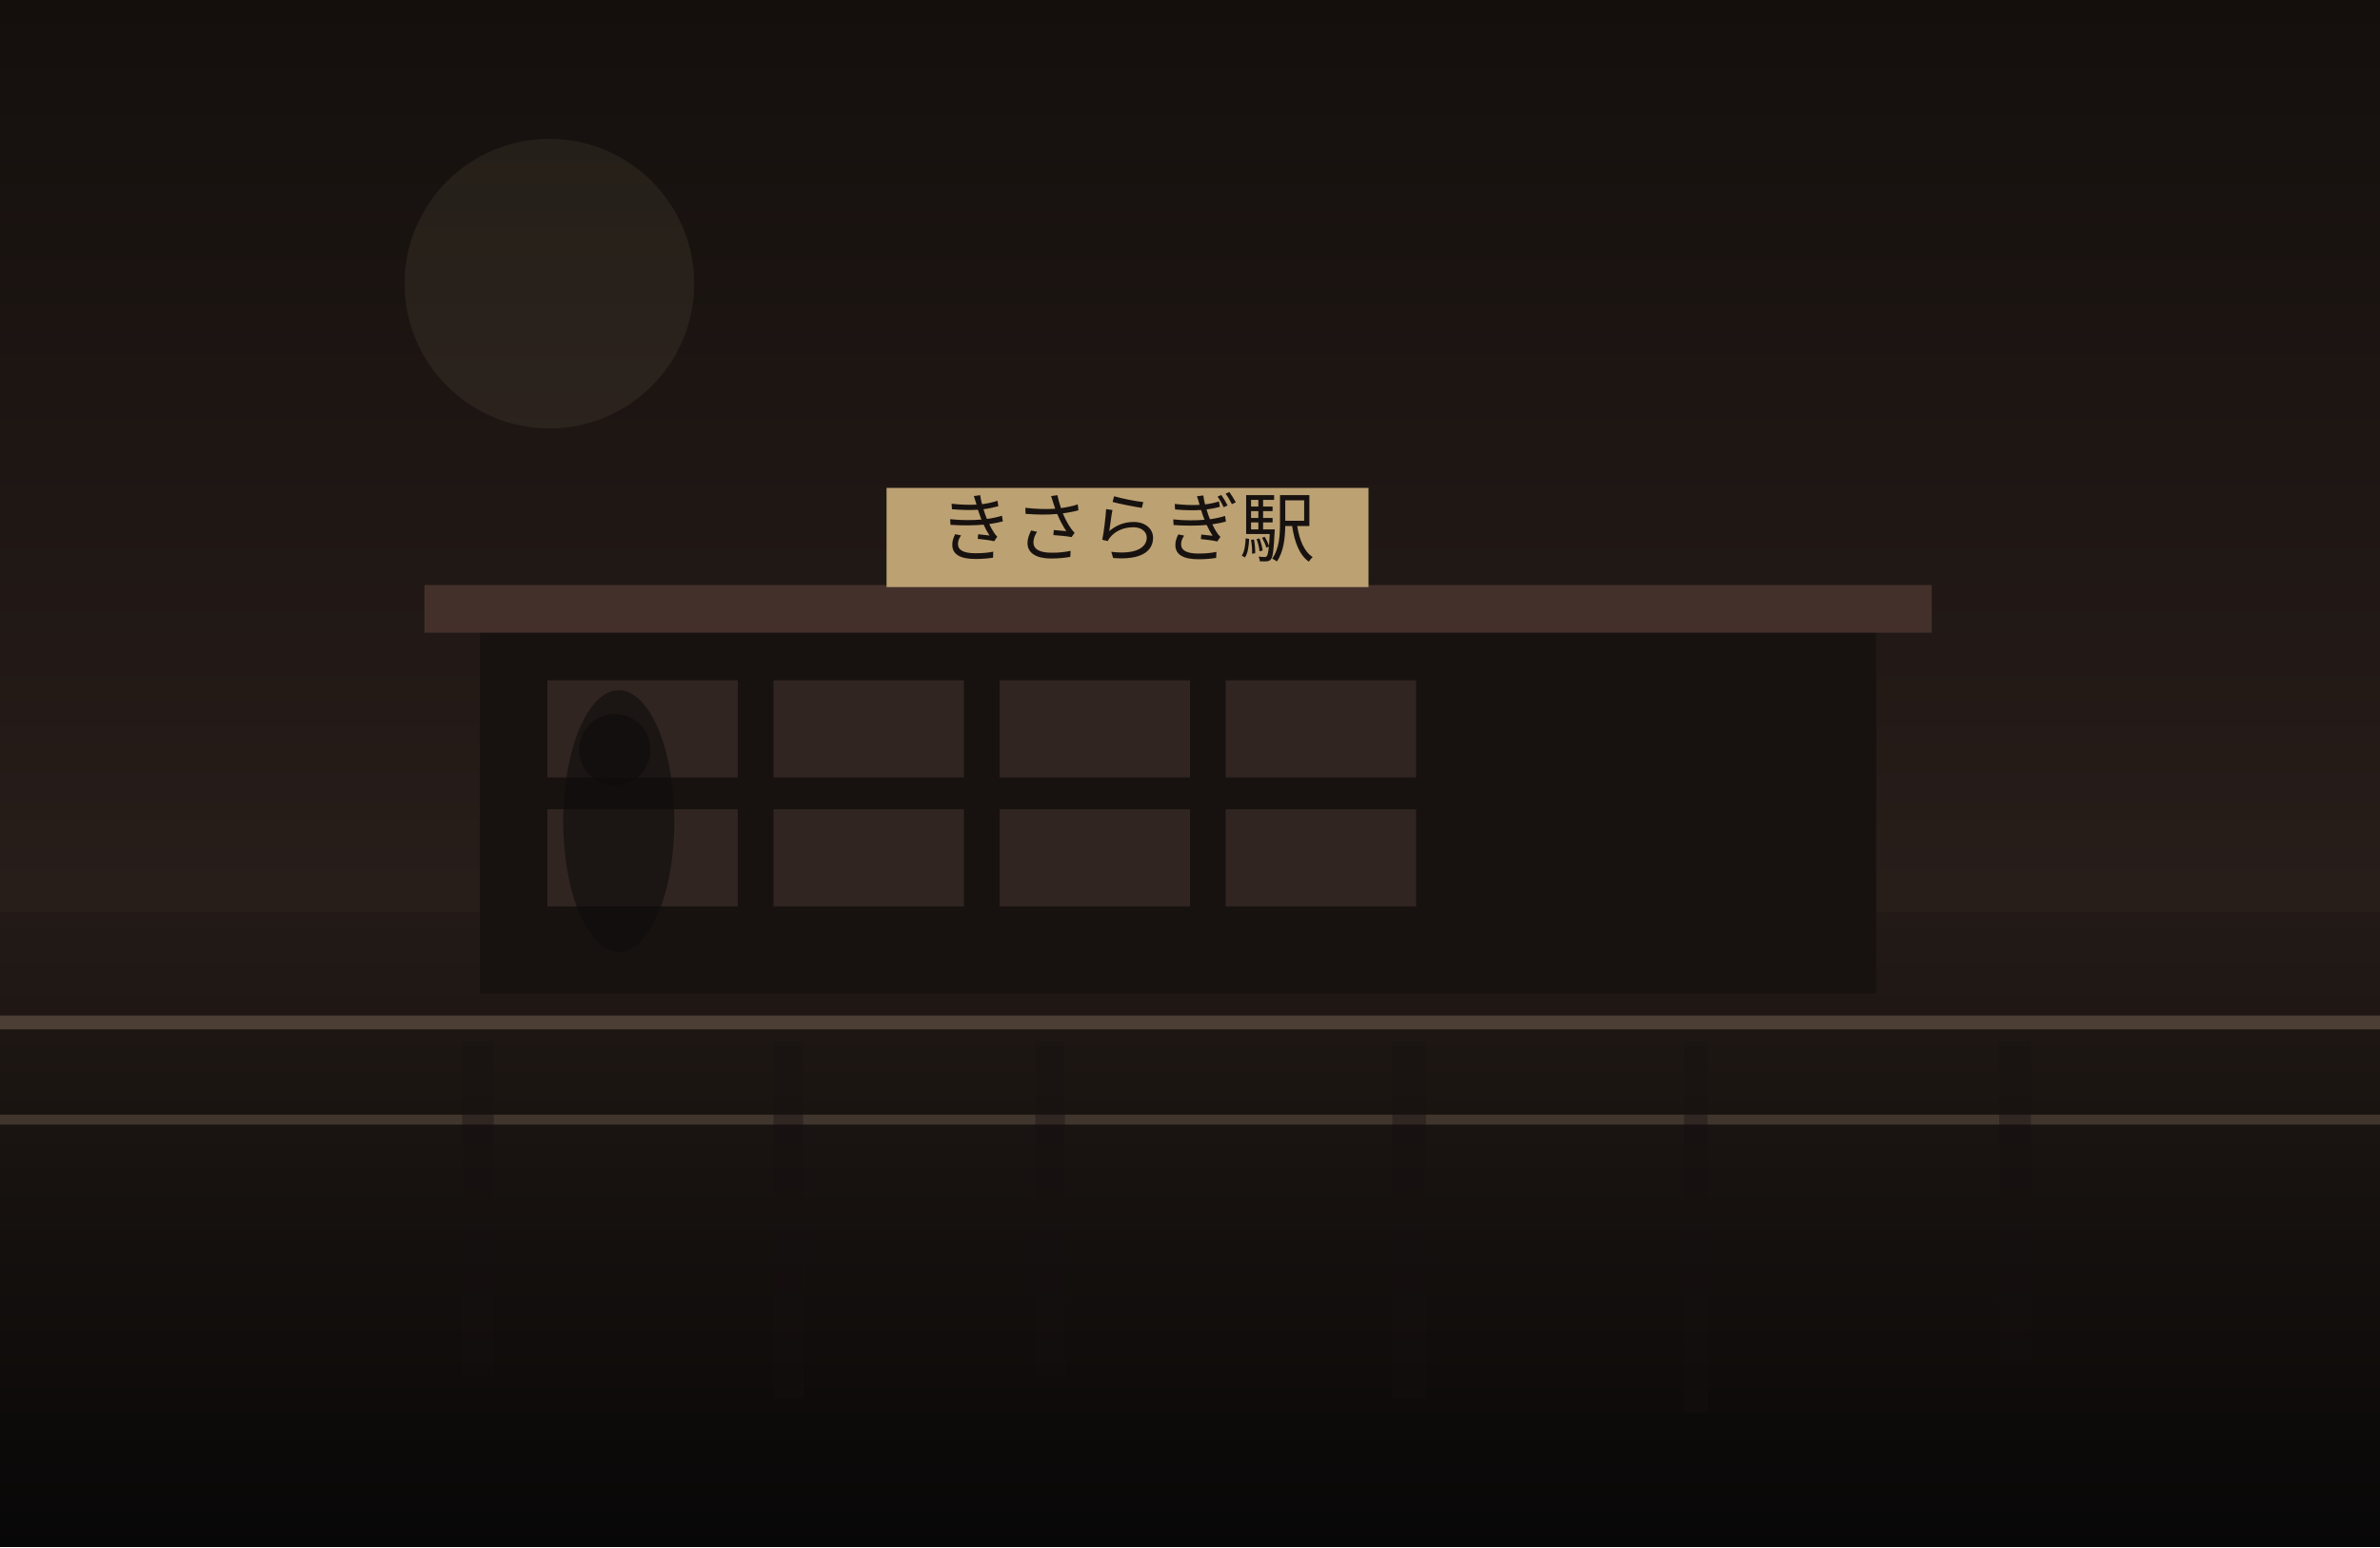
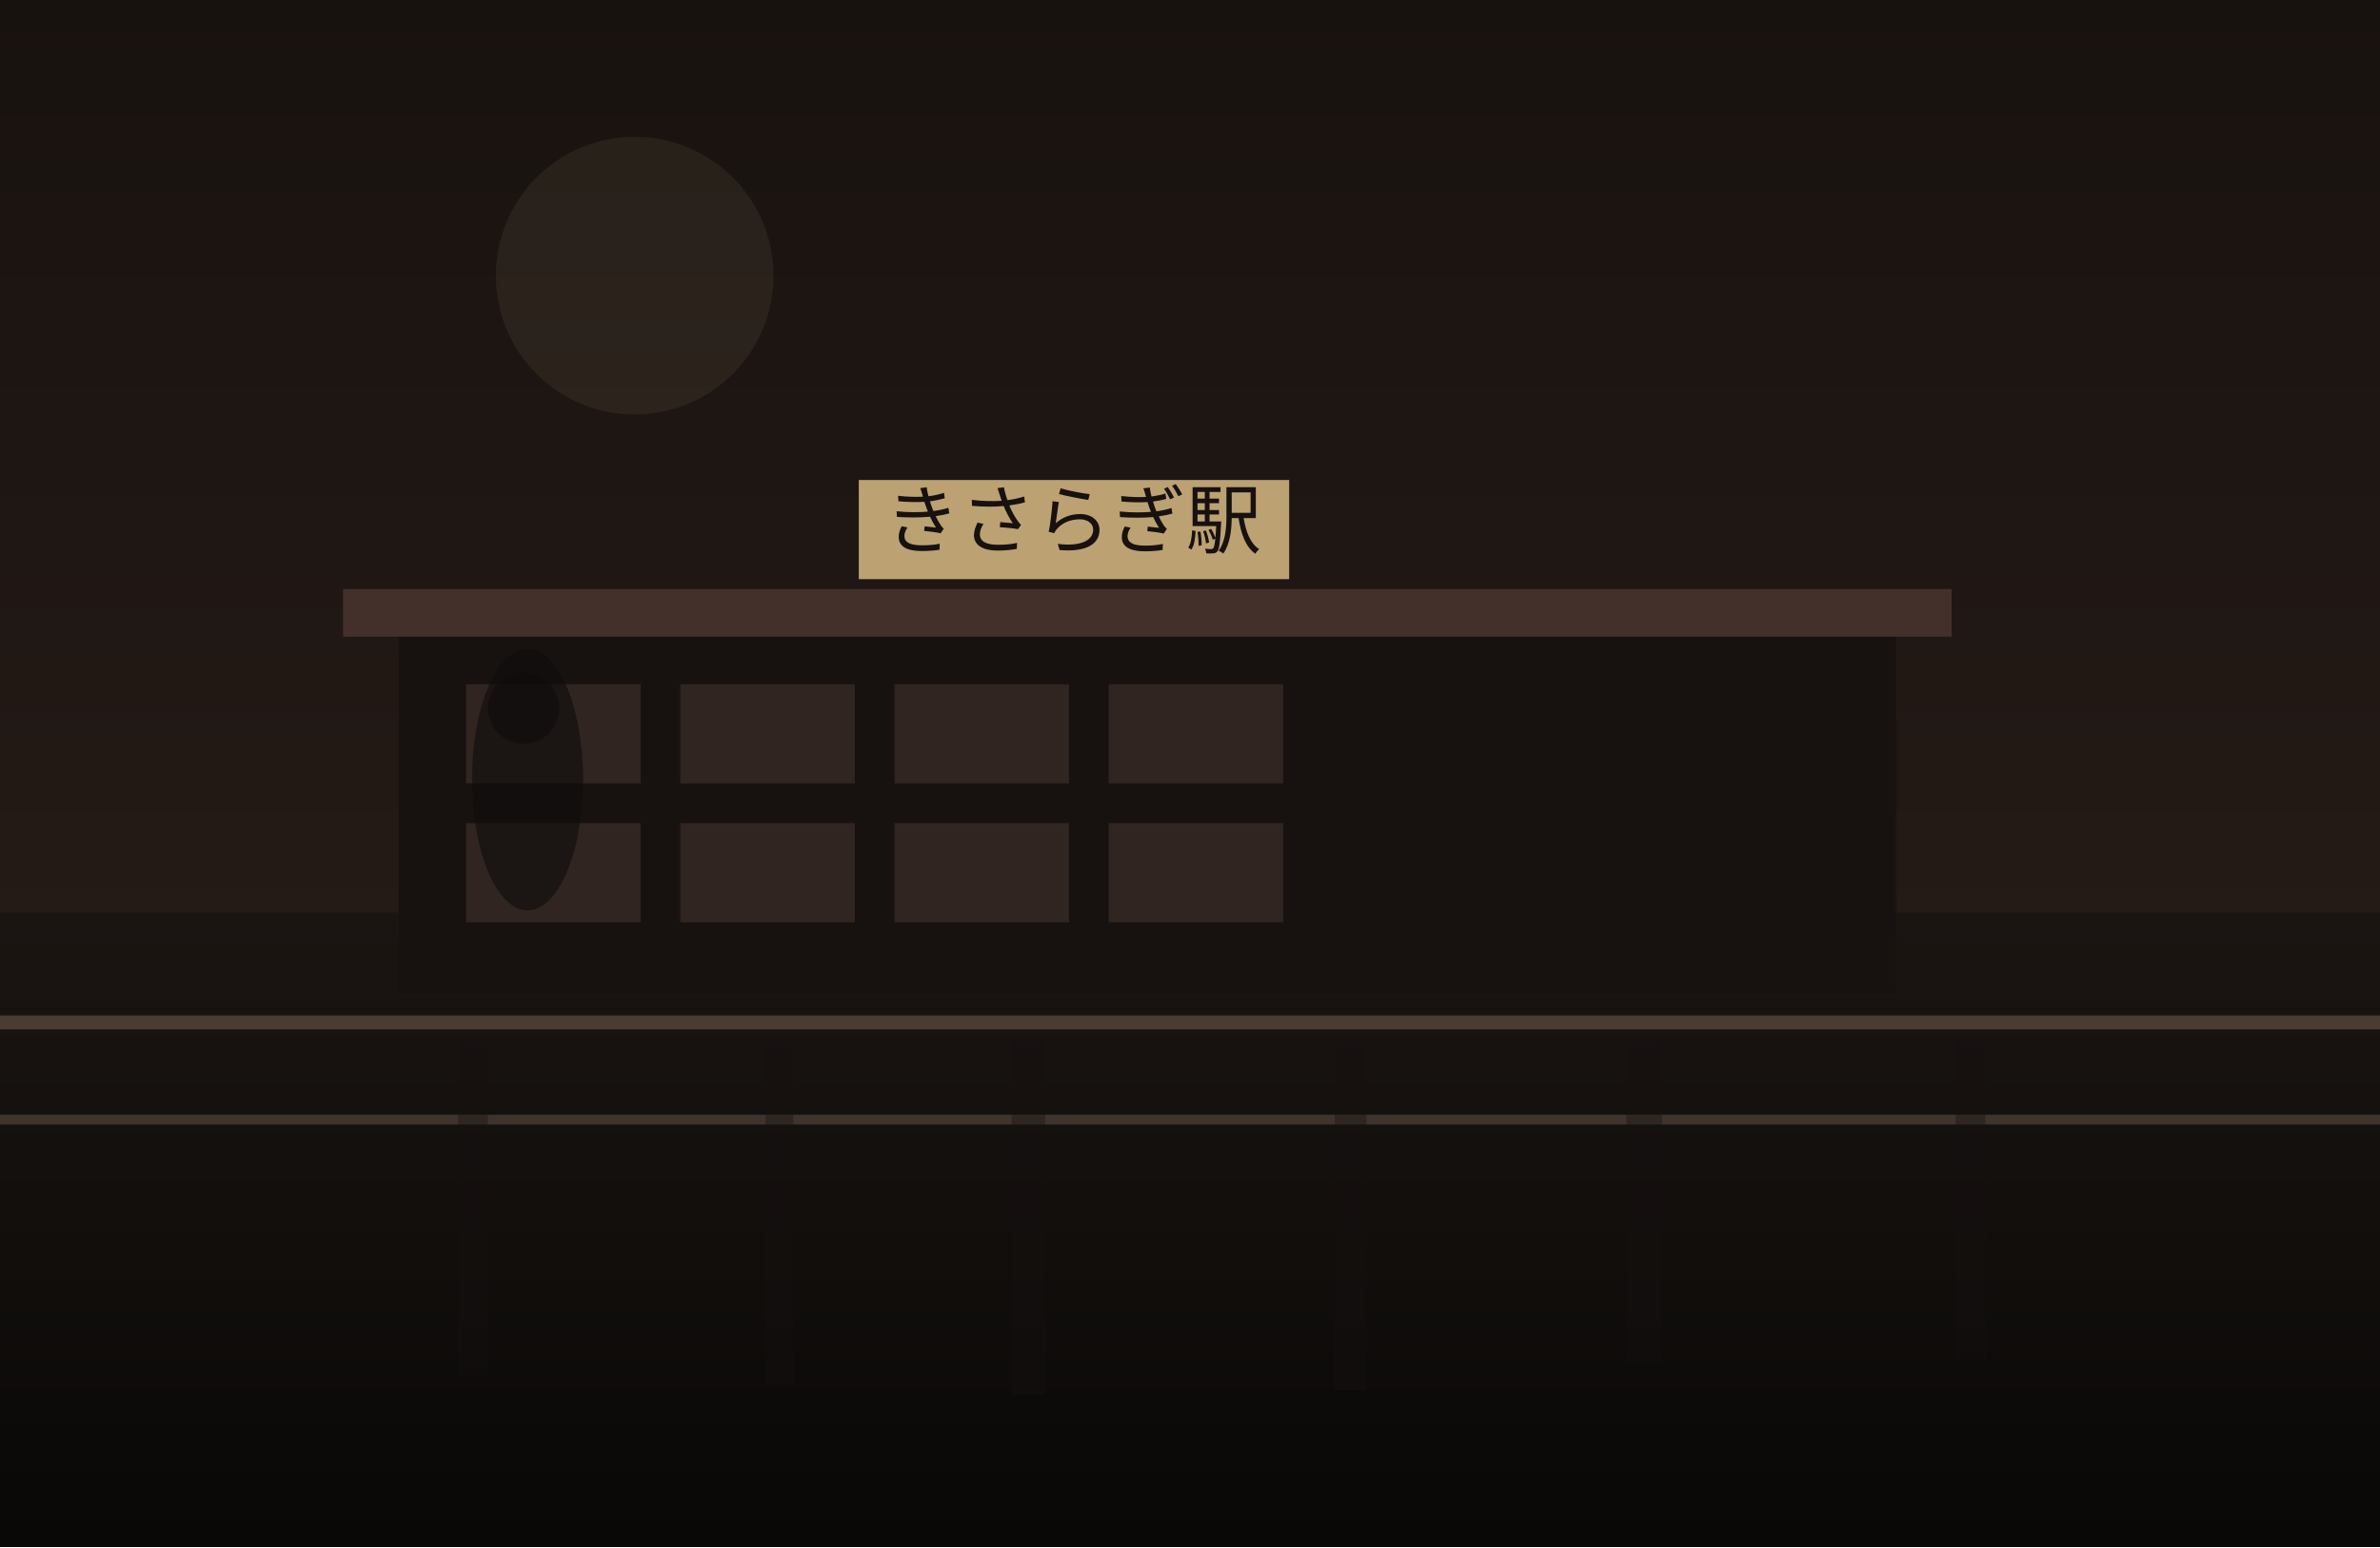
<svg xmlns="http://www.w3.org/2000/svg" width="1200" height="780" viewBox="0 0 1200 780" fill="none">
  <defs>
    <linearGradient id="sky" x1="600" y1="0" x2="600" y2="780" gradientUnits="userSpaceOnUse">
-       <stop stop-color="#140F0D" />
-       <stop offset="1" stop-color="#352722" />
+       <stop stop-color="#18120F" />
+       <stop offset="1" stop-color="#2C201B" />
    </linearGradient>
    <linearGradient id="ground" x1="600" y1="460" x2="600" y2="780" gradientUnits="userSpaceOnUse">
-       <stop stop-color="#221A16" />
-       <stop offset="1" stop-color="#080707" />
+       <stop stop-color="#1B1512" />
+       <stop offset="1" stop-color="#090807" />
    </linearGradient>
  </defs>
  <rect width="1200" height="780" fill="url(#sky)" />
-   <circle cx="277" cy="143" r="73" fill="#D2BC91" fill-opacity="0.08" />
+   <circle cx="320" cy="139" r="70" fill="#D2BC91" fill-opacity="0.08" />
  <rect y="460" width="1200" height="320" fill="url(#ground)" />
-   <rect x="242" y="315" width="704" height="186" fill="#171210" />
-   <rect x="214" y="295" width="760" height="24" fill="#44302A" />
-   <rect x="276" y="343" width="96" height="49" fill="#332721" opacity="0.9" />
-   <rect x="390" y="343" width="96" height="49" fill="#332721" opacity="0.9" />
-   <rect x="504" y="343" width="96" height="49" fill="#332721" opacity="0.9" />
-   <rect x="618" y="343" width="96" height="49" fill="#332721" opacity="0.9" />
-   <rect x="276" y="408" width="96" height="49" fill="#332721" opacity="0.9" />
-   <rect x="390" y="408" width="96" height="49" fill="#332721" opacity="0.9" />
-   <rect x="504" y="408" width="96" height="49" fill="#332721" opacity="0.9" />
-   <rect x="618" y="408" width="96" height="49" fill="#332721" opacity="0.9" />
-   <rect x="447" y="246" width="243" height="50" fill="#BCA173" />
-   <text x="568" y="280" text-anchor="middle" font-size="38" font-family="serif" fill="#17120F">きさらぎ駅</text>
+   <rect x="201" y="317" width="755" height="184" fill="#171210" />
+   <rect x="173" y="297" width="811" height="24" fill="#44302A" />
+   <rect x="235" y="345" width="88" height="50" fill="#332721" opacity="0.9" />
+   <rect x="343" y="345" width="88" height="50" fill="#332721" opacity="0.9" />
+   <rect x="451" y="345" width="88" height="50" fill="#332721" opacity="0.9" />
+   <rect x="559" y="345" width="88" height="50" fill="#332721" opacity="0.9" />
+   <rect x="235" y="415" width="88" height="50" fill="#332721" opacity="0.9" />
+   <rect x="343" y="415" width="88" height="50" fill="#332721" opacity="0.9" />
+   <rect x="451" y="415" width="88" height="50" fill="#332721" opacity="0.9" />
+   <rect x="559" y="415" width="88" height="50" fill="#332721" opacity="0.9" />
+   <rect x="433" y="242" width="217" height="50" fill="#BCA173" />
+   <text x="541" y="276" text-anchor="middle" font-size="38" font-family="serif" fill="#17120F">きさらぎ駅</text>
  <rect x="0" y="512" width="1200" height="7" fill="#6F5D4F" fill-opacity="0.56" />
  <rect x="0" y="562" width="1200" height="5" fill="#8A7562" fill-opacity="0.35" />
-   <rect x="233" y="525" width="16" height="169" fill="#151110" opacity="0.38" />
-   <rect x="390" y="525" width="15" height="180" fill="#151110" opacity="0.38" />
-   <rect x="522" y="525" width="15" height="168" fill="#151110" opacity="0.38" />
-   <rect x="702" y="525" width="17" height="180" fill="#151110" opacity="0.38" />
-   <rect x="849" y="525" width="12" height="187" fill="#151110" opacity="0.38" />
-   <rect x="1008" y="525" width="16" height="161" fill="#151110" opacity="0.38" />
-   <ellipse cx="312" cy="414" rx="28" ry="66" fill="#0F0C0B" opacity="0.62" />
-   <ellipse cx="310" cy="378" rx="18" ry="18" fill="#0F0C0B" opacity="0.62" />
+   <rect x="231" y="525" width="15" height="168" fill="#151110" opacity="0.38" />
+   <rect x="386" y="525" width="14" height="173" fill="#151110" opacity="0.38" />
+   <rect x="510" y="525" width="17" height="178" fill="#151110" opacity="0.38" />
+   <rect x="673" y="525" width="16" height="176" fill="#151110" opacity="0.38" />
+   <rect x="820" y="525" width="18" height="162" fill="#151110" opacity="0.38" />
+   <rect x="986" y="525" width="15" height="160" fill="#151110" opacity="0.38" />
+   <ellipse cx="266" cy="393" rx="28" ry="66" fill="#0F0C0B" opacity="0.62" />
+   <ellipse cx="264" cy="357" rx="18" ry="18" fill="#0F0C0B" opacity="0.62" />
</svg>
